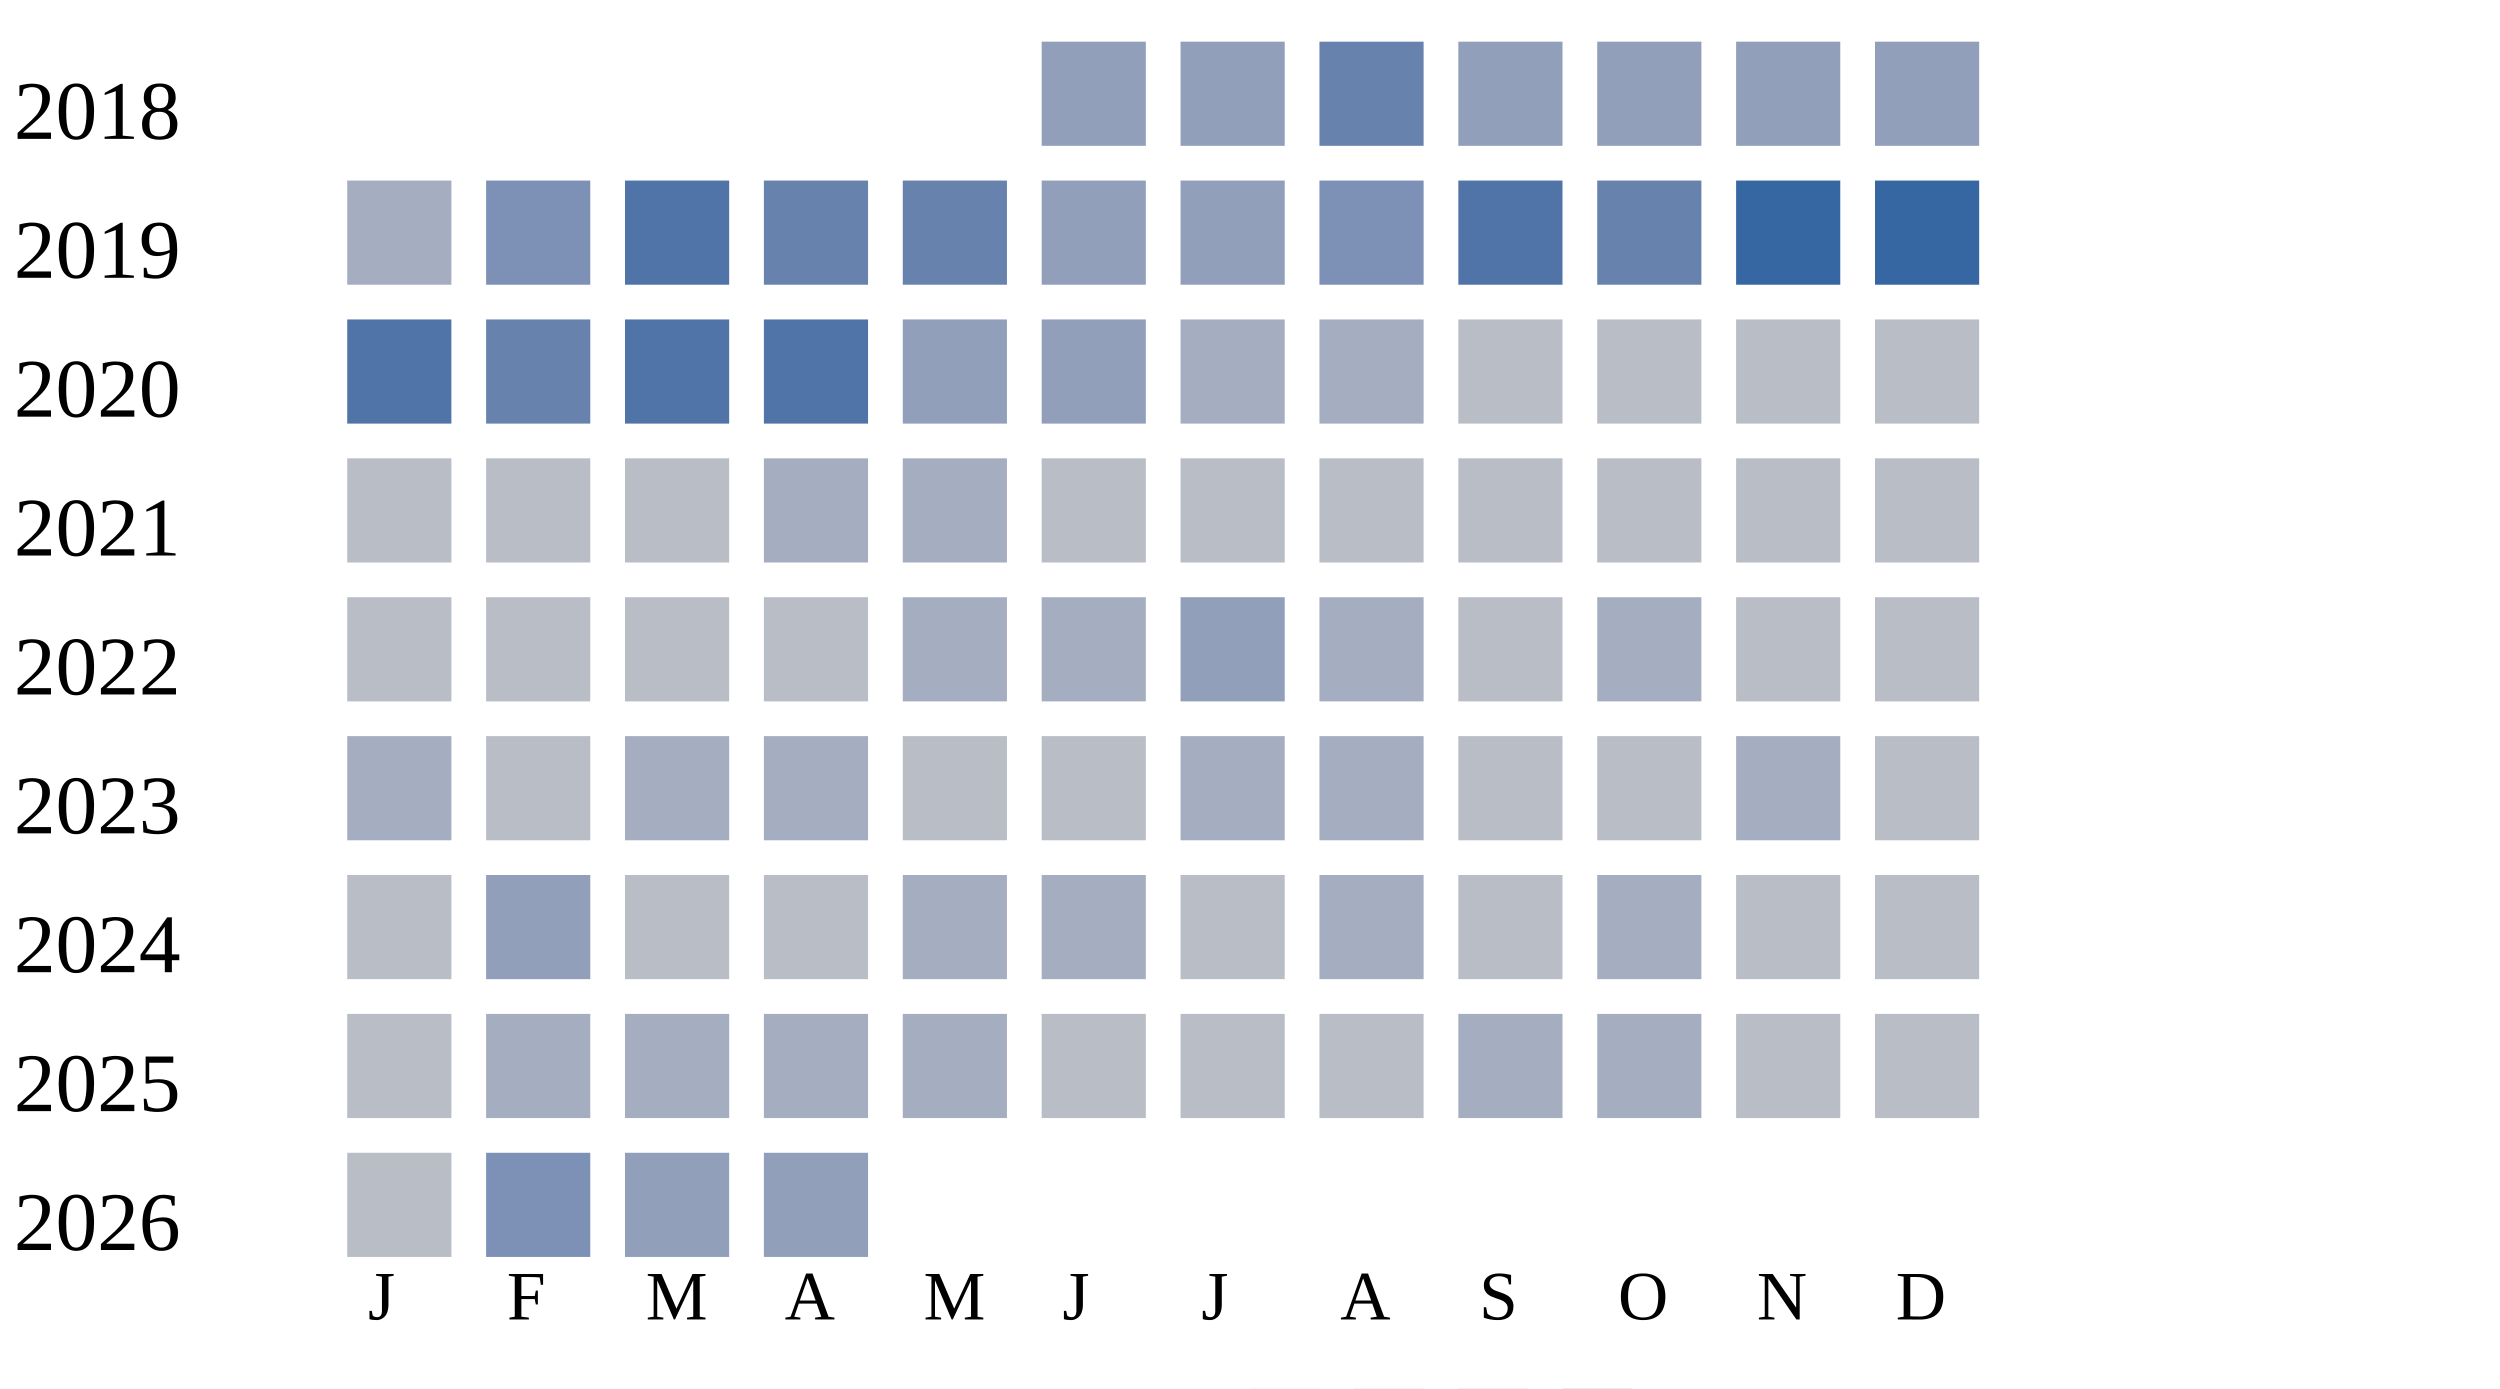
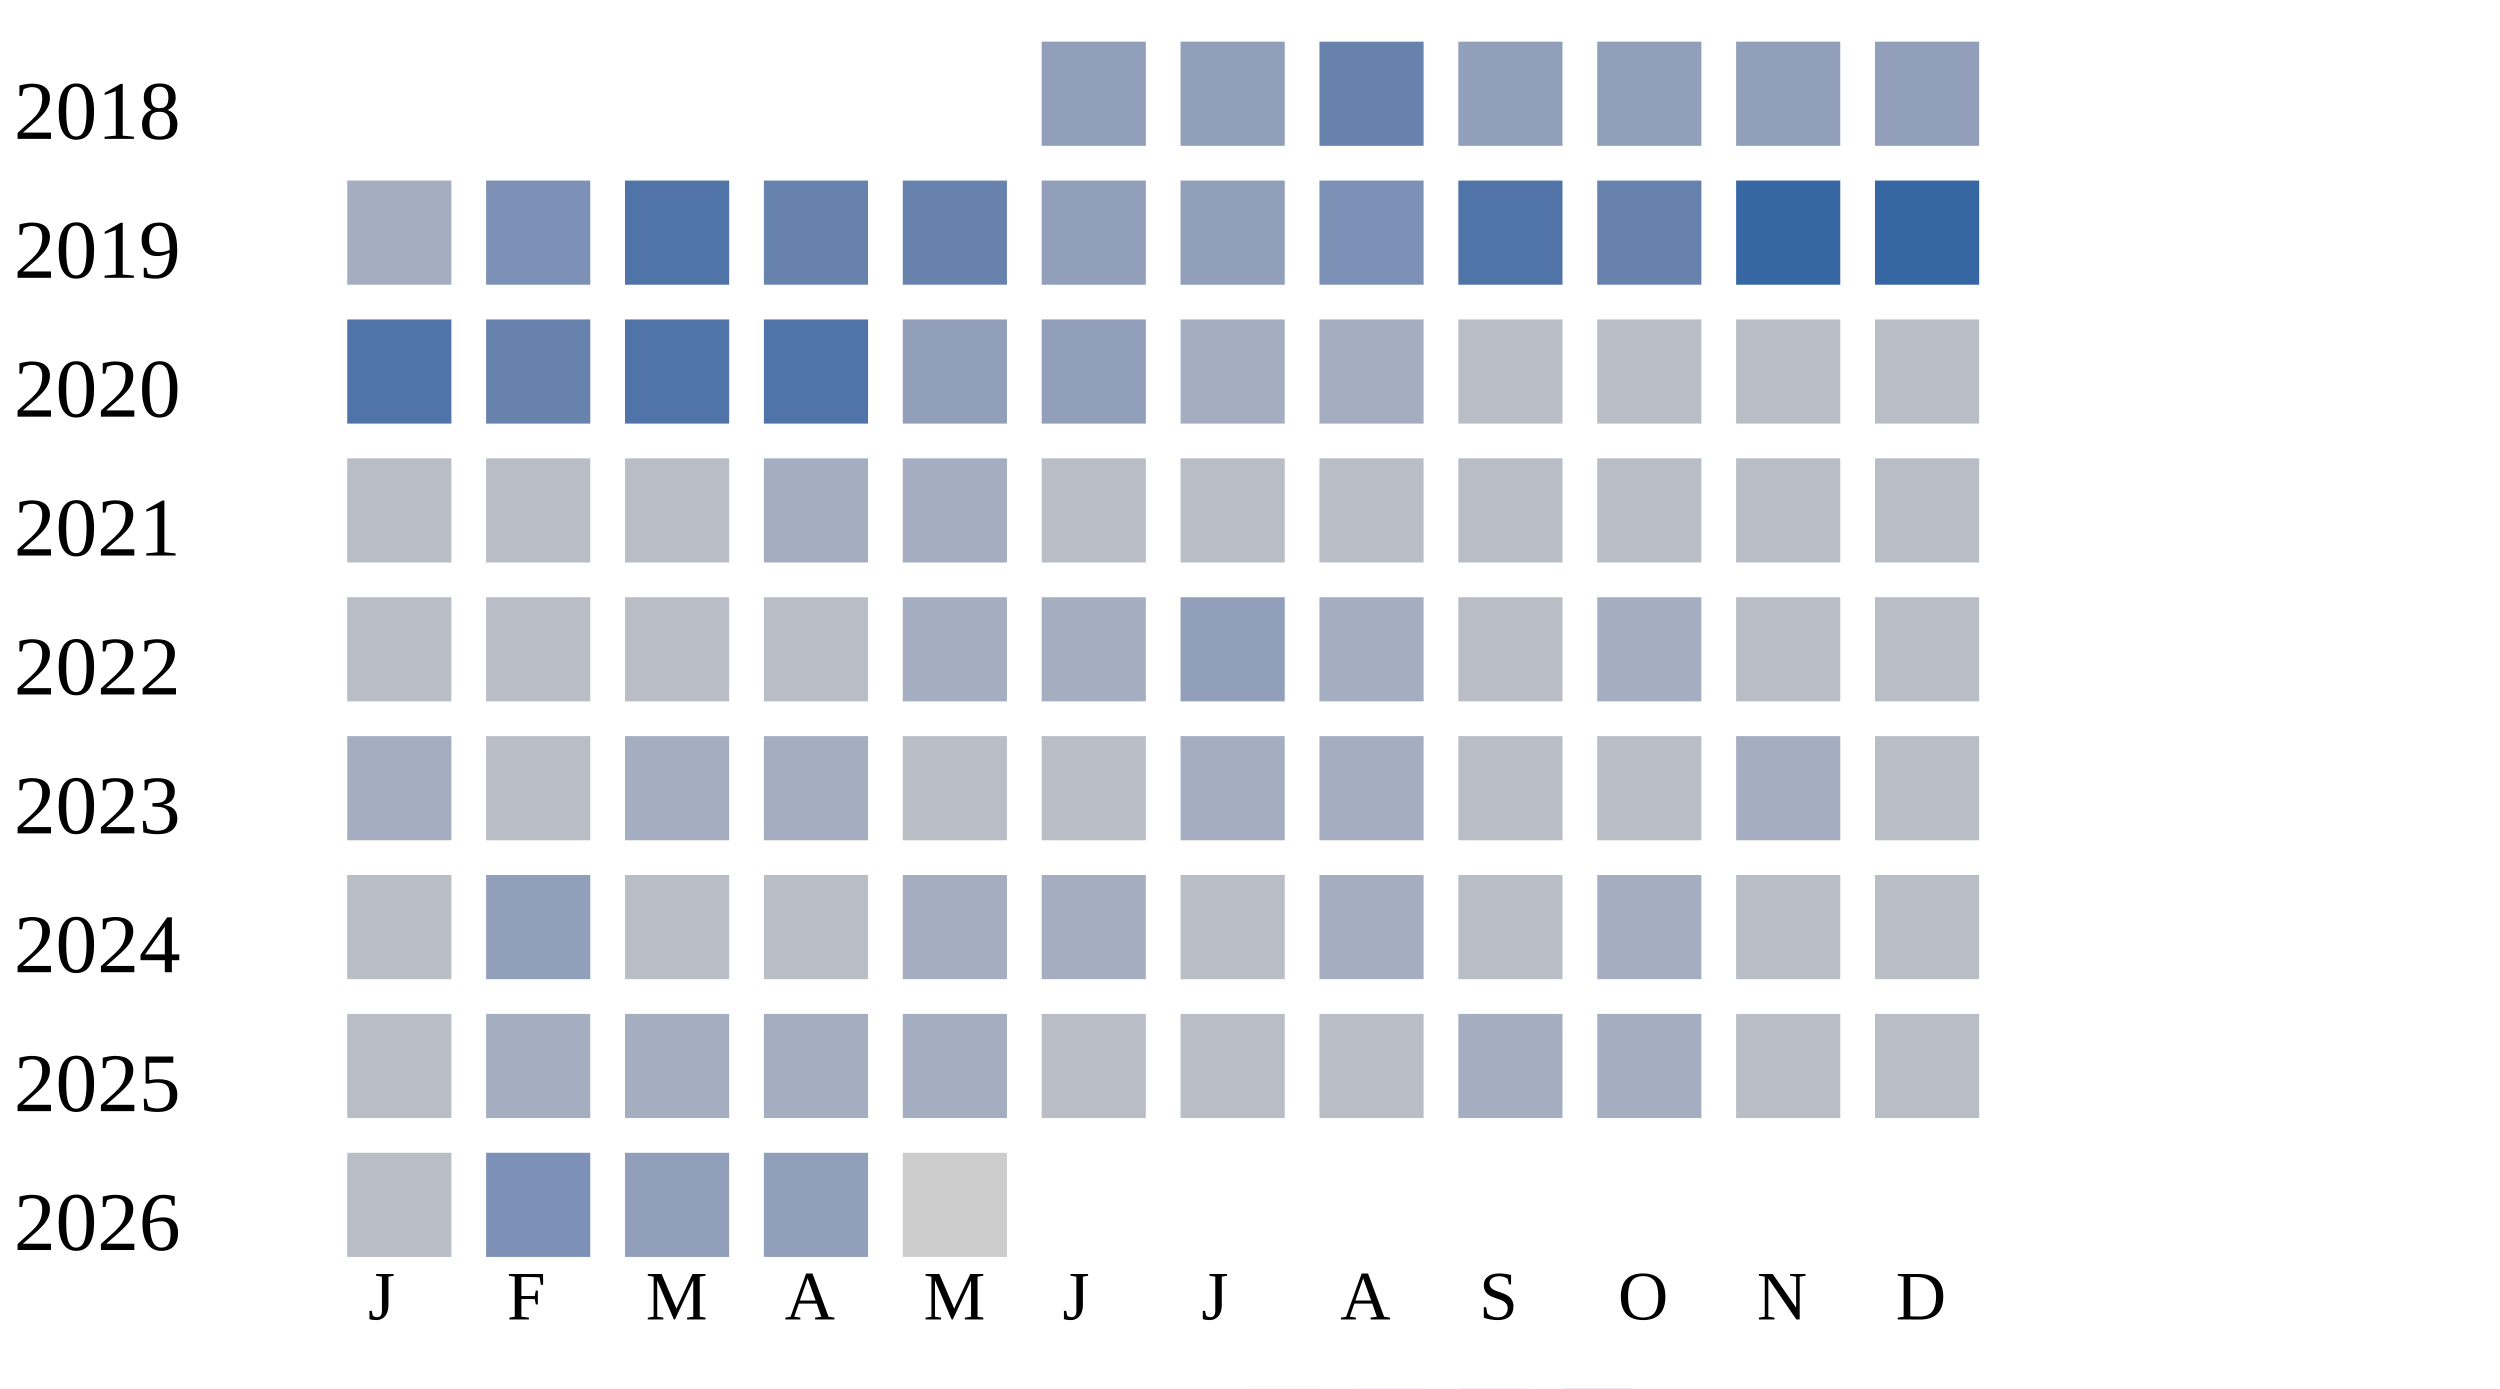
<svg xmlns="http://www.w3.org/2000/svg" width="360" height="200">
  <g transform="translate(0 0)">
    <text x="2" y="20">2018</text>
    <rect x="150" y="6" width="15" height="15" fill="#919fba" />
    <rect x="170" y="6" width="15" height="15" fill="#919fba" />
    <rect x="190" y="6" width="15" height="15" fill="#6882ae" />
    <rect x="210" y="6" width="15" height="15" fill="#919fba" />
    <rect x="230" y="6" width="15" height="15" fill="#919fba" />
    <rect x="250" y="6" width="15" height="15" fill="#919fba" />
    <rect x="270" y="6" width="15" height="15" fill="#919fba" />
  </g>
  <g transform="translate(0 20)">
    <text x="2" y="20">2019</text>
    <rect x="50" y="6" width="15" height="15" fill="#a5aec0" />
    <rect x="70" y="6" width="15" height="15" fill="#7d90b5" />
    <rect x="90" y="6" width="15" height="15" fill="#5174a8" />
    <rect x="110" y="6" width="15" height="15" fill="#6882ae" />
    <rect x="130" y="6" width="15" height="15" fill="#6882ae" />
    <rect x="150" y="6" width="15" height="15" fill="#919fba" />
    <rect x="170" y="6" width="15" height="15" fill="#919fba" />
    <rect x="190" y="6" width="15" height="15" fill="#7d90b5" />
    <rect x="210" y="6" width="15" height="15" fill="#5174a8" />
    <rect x="230" y="6" width="15" height="15" fill="#6882ae" />
    <rect x="250" y="6" width="15" height="15" fill="#3667a2" />
    <rect x="270" y="6" width="15" height="15" fill="#3667a2" />
  </g>
  <g transform="translate(0 40)">
    <text x="2" y="20">2020</text>
    <rect x="50" y="6" width="15" height="15" fill="#5174a8" />
    <rect x="70" y="6" width="15" height="15" fill="#6882ae" />
    <rect x="90" y="6" width="15" height="15" fill="#5174a8" />
    <rect x="110" y="6" width="15" height="15" fill="#5174a8" />
    <rect x="130" y="6" width="15" height="15" fill="#919fba" />
    <rect x="150" y="6" width="15" height="15" fill="#919fba" />
    <rect x="170" y="6" width="15" height="15" fill="#a5aec0" />
    <rect x="190" y="6" width="15" height="15" fill="#a5aec0" />
    <rect x="210" y="6" width="15" height="15" fill="#b9bdc6" />
    <rect x="230" y="6" width="15" height="15" fill="#b9bdc6" />
    <rect x="250" y="6" width="15" height="15" fill="#b9bdc6" />
    <rect x="270" y="6" width="15" height="15" fill="#b9bdc6" />
  </g>
  <g transform="translate(0 60)">
    <text x="2" y="20">2021</text>
    <rect x="50" y="6" width="15" height="15" fill="#b9bdc6" />
    <rect x="70" y="6" width="15" height="15" fill="#b9bdc6" />
    <rect x="90" y="6" width="15" height="15" fill="#b9bdc6" />
    <rect x="110" y="6" width="15" height="15" fill="#a5aec0" />
    <rect x="130" y="6" width="15" height="15" fill="#a5aec0" />
    <rect x="150" y="6" width="15" height="15" fill="#b9bdc6" />
    <rect x="170" y="6" width="15" height="15" fill="#b9bdc6" />
    <rect x="190" y="6" width="15" height="15" fill="#b9bdc6" />
    <rect x="210" y="6" width="15" height="15" fill="#b9bdc6" />
    <rect x="230" y="6" width="15" height="15" fill="#b9bdc6" />
    <rect x="250" y="6" width="15" height="15" fill="#b9bdc6" />
    <rect x="270" y="6" width="15" height="15" fill="#b9bdc6" />
  </g>
  <g transform="translate(0 80)">
    <text x="2" y="20">2022</text>
    <rect x="50" y="6" width="15" height="15" fill="#b9bdc6" />
    <rect x="70" y="6" width="15" height="15" fill="#b9bdc6" />
    <rect x="90" y="6" width="15" height="15" fill="#b9bdc6" />
    <rect x="110" y="6" width="15" height="15" fill="#b9bdc6" />
    <rect x="130" y="6" width="15" height="15" fill="#a5aec0" />
    <rect x="150" y="6" width="15" height="15" fill="#a5aec0" />
    <rect x="170" y="6" width="15" height="15" fill="#919fba" />
    <rect x="190" y="6" width="15" height="15" fill="#a5aec0" />
    <rect x="210" y="6" width="15" height="15" fill="#b9bdc6" />
    <rect x="230" y="6" width="15" height="15" fill="#a5aec0" />
    <rect x="250" y="6" width="15" height="15" fill="#b9bdc6" />
    <rect x="270" y="6" width="15" height="15" fill="#b9bdc6" />
  </g>
  <g transform="translate(0 100)">
    <text x="2" y="20">2023</text>
    <rect x="50" y="6" width="15" height="15" fill="#a5aec0" />
    <rect x="70" y="6" width="15" height="15" fill="#b9bdc6" />
    <rect x="90" y="6" width="15" height="15" fill="#a5aec0" />
    <rect x="110" y="6" width="15" height="15" fill="#a5aec0" />
    <rect x="130" y="6" width="15" height="15" fill="#b9bdc6" />
    <rect x="150" y="6" width="15" height="15" fill="#b9bdc6" />
    <rect x="170" y="6" width="15" height="15" fill="#a5aec0" />
    <rect x="190" y="6" width="15" height="15" fill="#a5aec0" />
    <rect x="210" y="6" width="15" height="15" fill="#b9bdc6" />
    <rect x="230" y="6" width="15" height="15" fill="#b9bdc6" />
    <rect x="250" y="6" width="15" height="15" fill="#a5aec0" />
    <rect x="270" y="6" width="15" height="15" fill="#b9bdc6" />
  </g>
  <g transform="translate(0 120)">
    <text x="2" y="20">2024</text>
    <rect x="50" y="6" width="15" height="15" fill="#b9bdc6" />
    <rect x="70" y="6" width="15" height="15" fill="#919fba" />
    <rect x="90" y="6" width="15" height="15" fill="#b9bdc6" />
    <rect x="110" y="6" width="15" height="15" fill="#b9bdc6" />
    <rect x="130" y="6" width="15" height="15" fill="#a5aec0" />
    <rect x="150" y="6" width="15" height="15" fill="#a5aec0" />
    <rect x="170" y="6" width="15" height="15" fill="#b9bdc6" />
    <rect x="190" y="6" width="15" height="15" fill="#a5aec0" />
    <rect x="210" y="6" width="15" height="15" fill="#b9bdc6" />
    <rect x="230" y="6" width="15" height="15" fill="#a5aec0" />
    <rect x="250" y="6" width="15" height="15" fill="#b9bdc6" />
    <rect x="270" y="6" width="15" height="15" fill="#b9bdc6" />
  </g>
  <g transform="translate(0 140)">
    <text x="2" y="20">2025</text>
    <rect x="50" y="6" width="15" height="15" fill="#b9bdc6" />
    <rect x="70" y="6" width="15" height="15" fill="#a5aec0" />
    <rect x="90" y="6" width="15" height="15" fill="#a5aec0" />
    <rect x="110" y="6" width="15" height="15" fill="#a5aec0" />
    <rect x="130" y="6" width="15" height="15" fill="#a5aec0" />
    <rect x="150" y="6" width="15" height="15" fill="#b9bdc6" />
    <rect x="170" y="6" width="15" height="15" fill="#b9bdc6" />
    <rect x="190" y="6" width="15" height="15" fill="#b9bdc6" />
    <rect x="210" y="6" width="15" height="15" fill="#a5aec0" />
    <rect x="230" y="6" width="15" height="15" fill="#a5aec0" />
    <rect x="250" y="6" width="15" height="15" fill="#b9bdc6" />
    <rect x="270" y="6" width="15" height="15" fill="#b9bdc6" />
  </g>
  <g transform="translate(0 160)">
    <text x="2" y="20">2026</text>
    <rect x="50" y="6" width="15" height="15" fill="#b9bdc6" />
    <rect x="70" y="6" width="15" height="15" fill="#7d90b5" />
    <rect x="90" y="6" width="15" height="15" fill="#919fba" />
    <rect x="110" y="6" width="15" height="15" fill="#919fba" />
+     <rect x="130" y="6" width="15" height="15" fill="#cccccc" />
  </g>
  <text style="font-size: 10px; text-align: center" x="53" y="190">J</text>
  <text style="font-size: 10px; text-align: center" x="73" y="190">F</text>
  <text style="font-size: 10px; text-align: center" x="93" y="190">M</text>
  <text style="font-size: 10px; text-align: center" x="113" y="190">A</text>
  <text style="font-size: 10px; text-align: center" x="133" y="190">M</text>
  <text style="font-size: 10px; text-align: center" x="153" y="190">J</text>
  <text style="font-size: 10px; text-align: center" x="173" y="190">J</text>
  <text style="font-size: 10px; text-align: center" x="193" y="190">A</text>
  <text style="font-size: 10px; text-align: center" x="213" y="190">S</text>
  <text style="font-size: 10px; text-align: center" x="233" y="190">O</text>
  <text style="font-size: 10px; text-align: center" x="253" y="190">N</text>
  <text style="font-size: 10px; text-align: center" x="273" y="190">D</text>
  <text style="font-size: 10px;" x="155" y="209">Less</text>
  <rect fill="#b9bdc6" width="10" height="10" x="180" y="200" />
  <rect fill="#919fba" width="10" height="10" x="195" y="200" />
  <rect fill="#6882ae" width="10" height="10" x="210" y="200" />
  <rect fill="#005a9c" width="10" height="10" x="225" y="200" />
  <text x="240" y="209" style="font-size: 10px;">More</text>
</svg>
